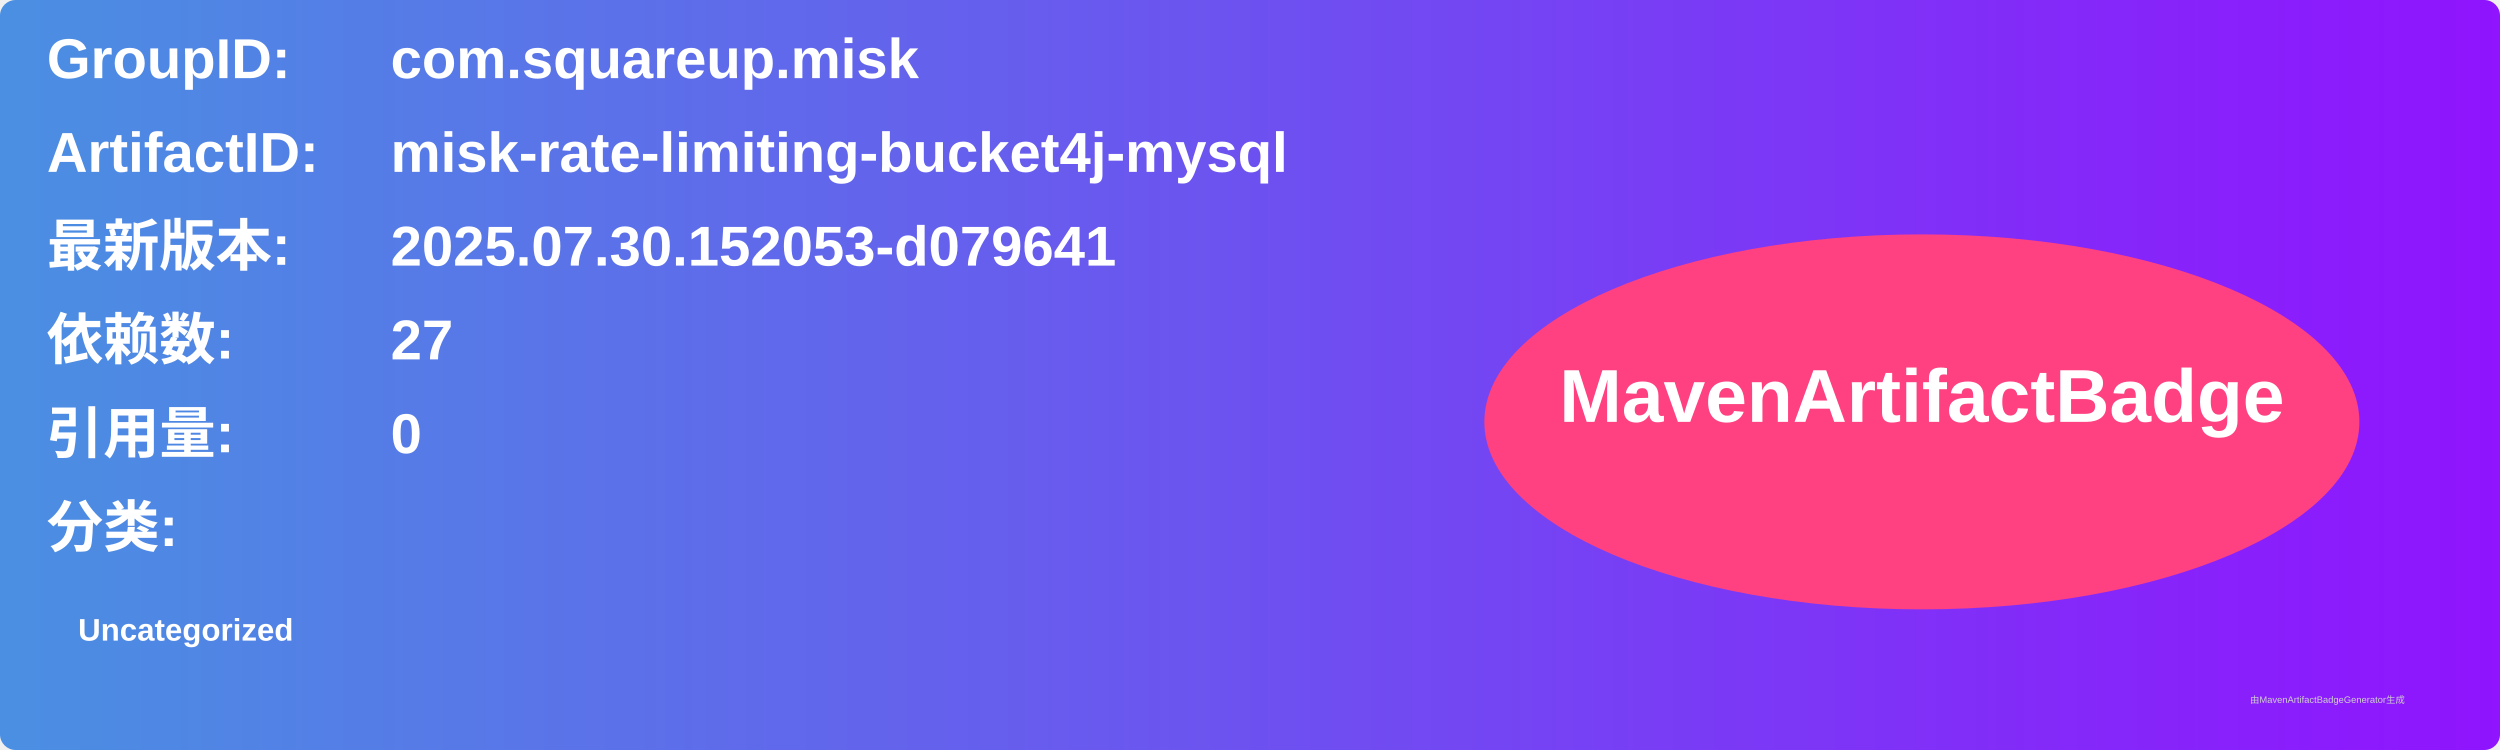
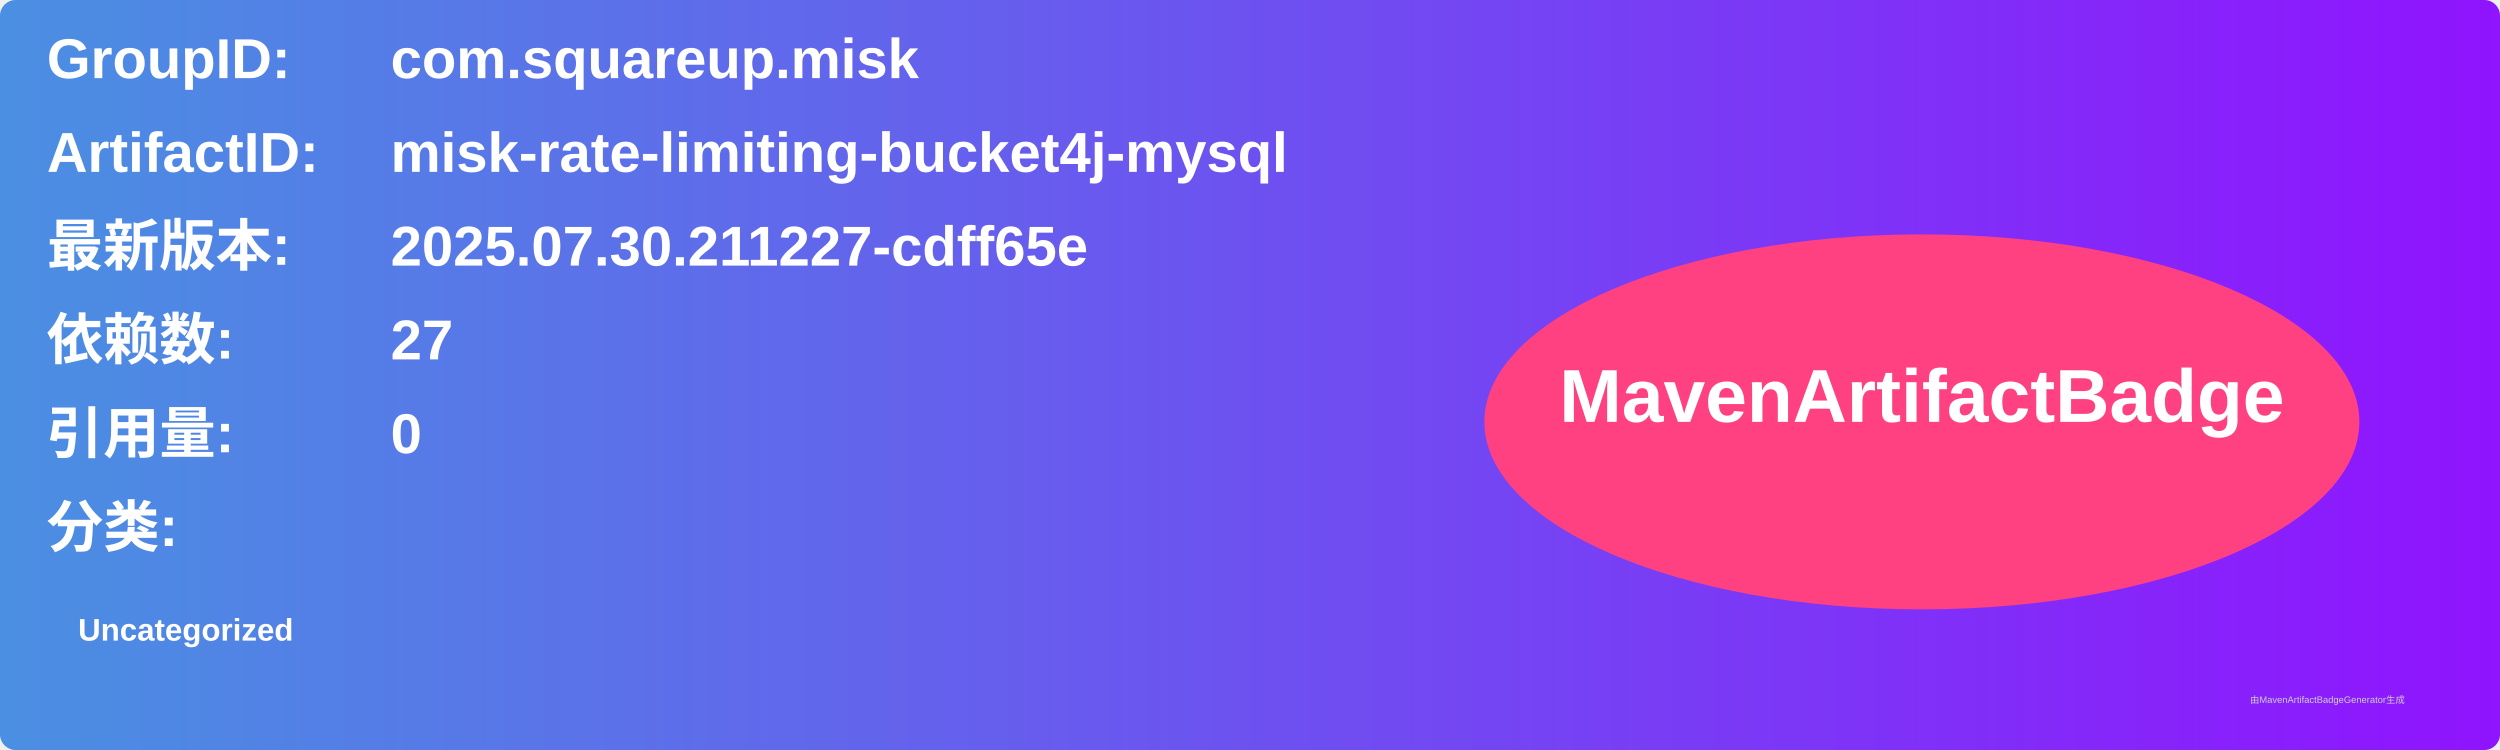
<svg xmlns="http://www.w3.org/2000/svg" width="800" height="240" viewBox="0 0 800 240">
  <linearGradient id="grad" x1="0%" y1="0%" x2="100%" y2="0%">
    <stop offset="0%" stop-color="#4a90e2" />
    <stop offset="100%" stop-color="#9013fe" />
  </linearGradient>
  <rect width="100%" height="100%" rx="5" ry="5" fill="url(#grad)" />
  <g transform="translate(15, 15)">
    <text x="0" y="10" font-family="Arial" font-size="18" fill="white" font-weight="bold" width="260">GroupID:</text>
    <text x="110" y="10" font-family="Arial" font-size="18" fill="white" font-weight="bold" width="460">com.squareup.misk</text>
    <text x="0" y="40" font-family="Arial" font-size="18" fill="white" font-weight="bold" width="260">ArtifactID:</text>
    <text x="110" y="40" font-family="Arial" font-size="18" fill="white" font-weight="bold" width="460">misk-rate-limiting-bucket4j-mysql</text>
    <text x="0" y="70" font-family="Arial" font-size="18" fill="white" font-weight="bold">最新版本:</text>
    <text x="110" y="70" font-family="Arial" font-size="18" fill="white" font-weight="bold">
-       <tspan font-weight="bold">2025.07.30.152053-d079641</tspan>
+       <tspan font-weight="bold">2025.07.30.211227-cdff65e</tspan>
    </text>
    <text x="0" y="100" font-family="Arial" font-size="18" fill="white" font-weight="bold">依赖数: </text>
    <text x="110" y="100" font-family="Arial" font-size="18" fill="white">
      <tspan font-weight="bold">27</tspan>
    </text>
    <text x="0" y="130" font-family="Arial" font-size="18" fill="white" font-weight="bold">引用量: </text>
    <text x="110" y="130" font-family="Arial" font-size="18" fill="white">
      <tspan font-weight="bold">0</tspan>
    </text>
    <text x="0" y="160" font-family="Arial" font-size="18" fill="white" font-weight="bold">分类:</text>
    <text x="10" y="190" font-family="Arial" font-size="10" fill="white">
      <tspan font-weight="bold">Uncategorized</tspan>
    </text>
    <ellipse cx="600" cy="120" rx="140" ry="60" fill="#ff4081" />
    <text x="600" y="120" text-anchor="middle" font-family="Arial" font-size="24" fill="white" font-weight="bold">MavenArtifactBadge</text>
  </g>
  <text x="720" y="225" font-family="Arial" font-size="3" fill="#d0d0d0">由MavenArtifactBadgeGenerator生成</text>
</svg>
